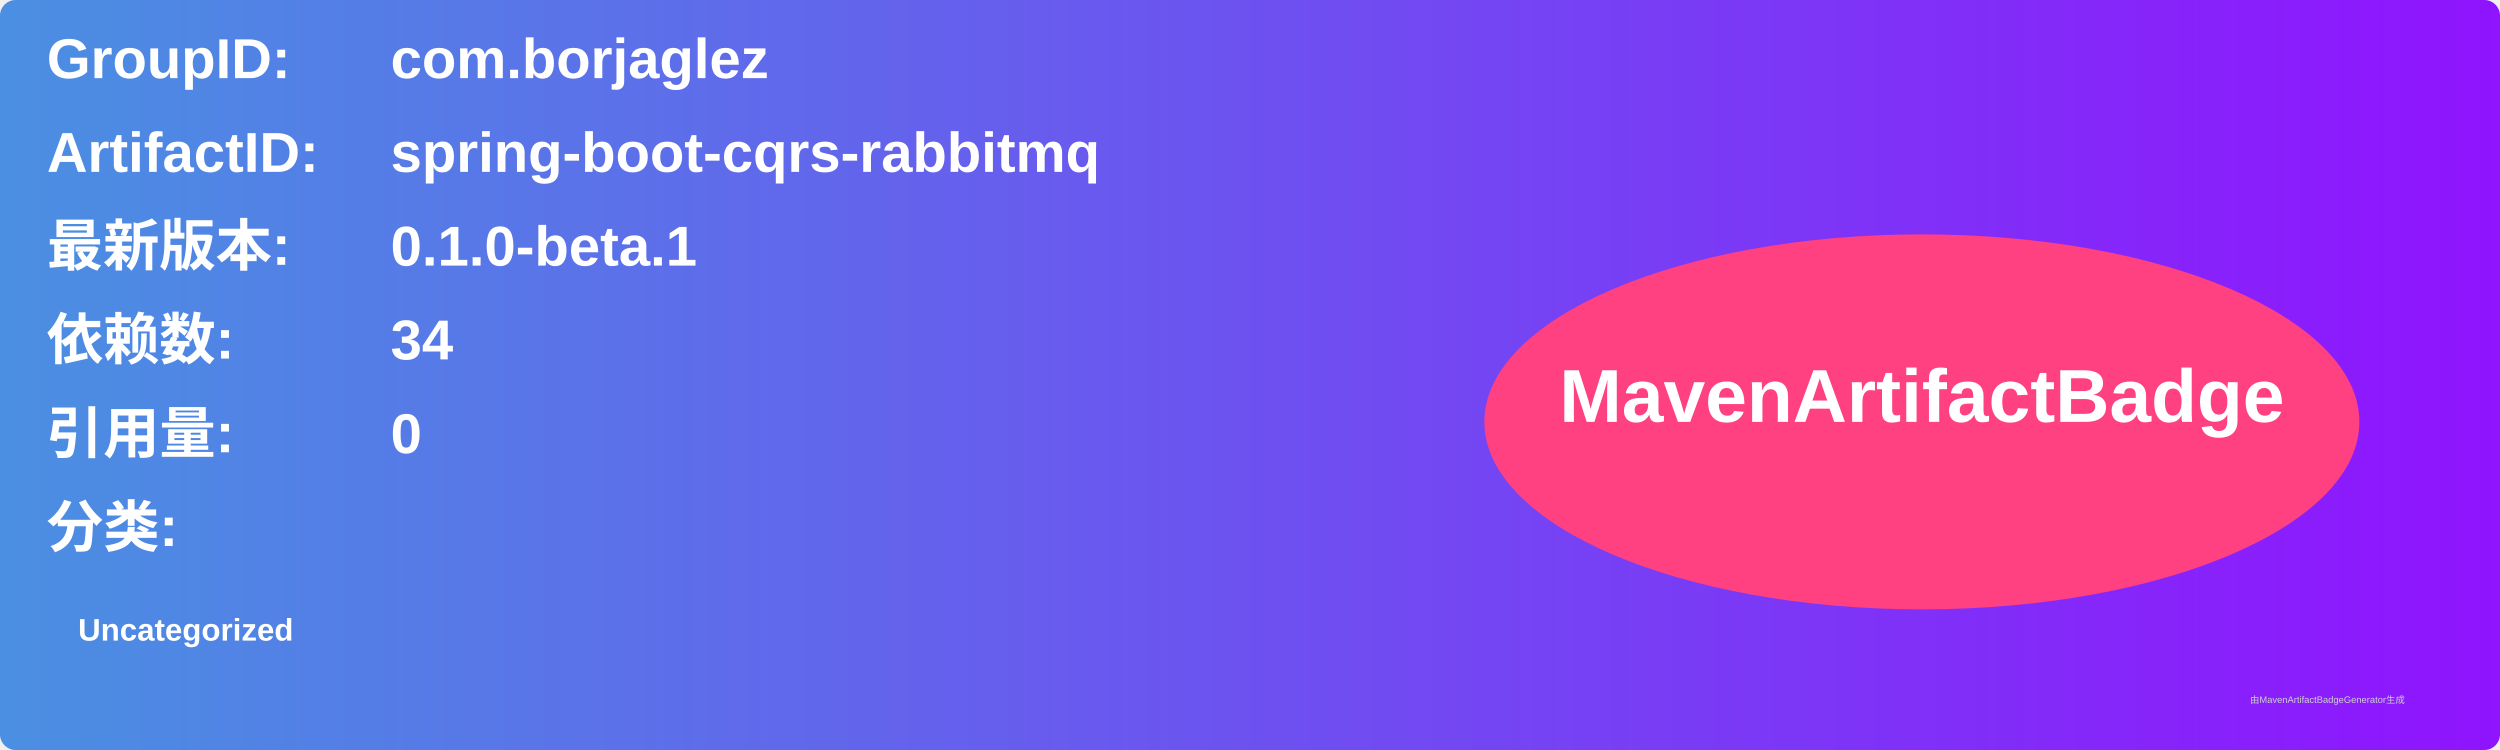
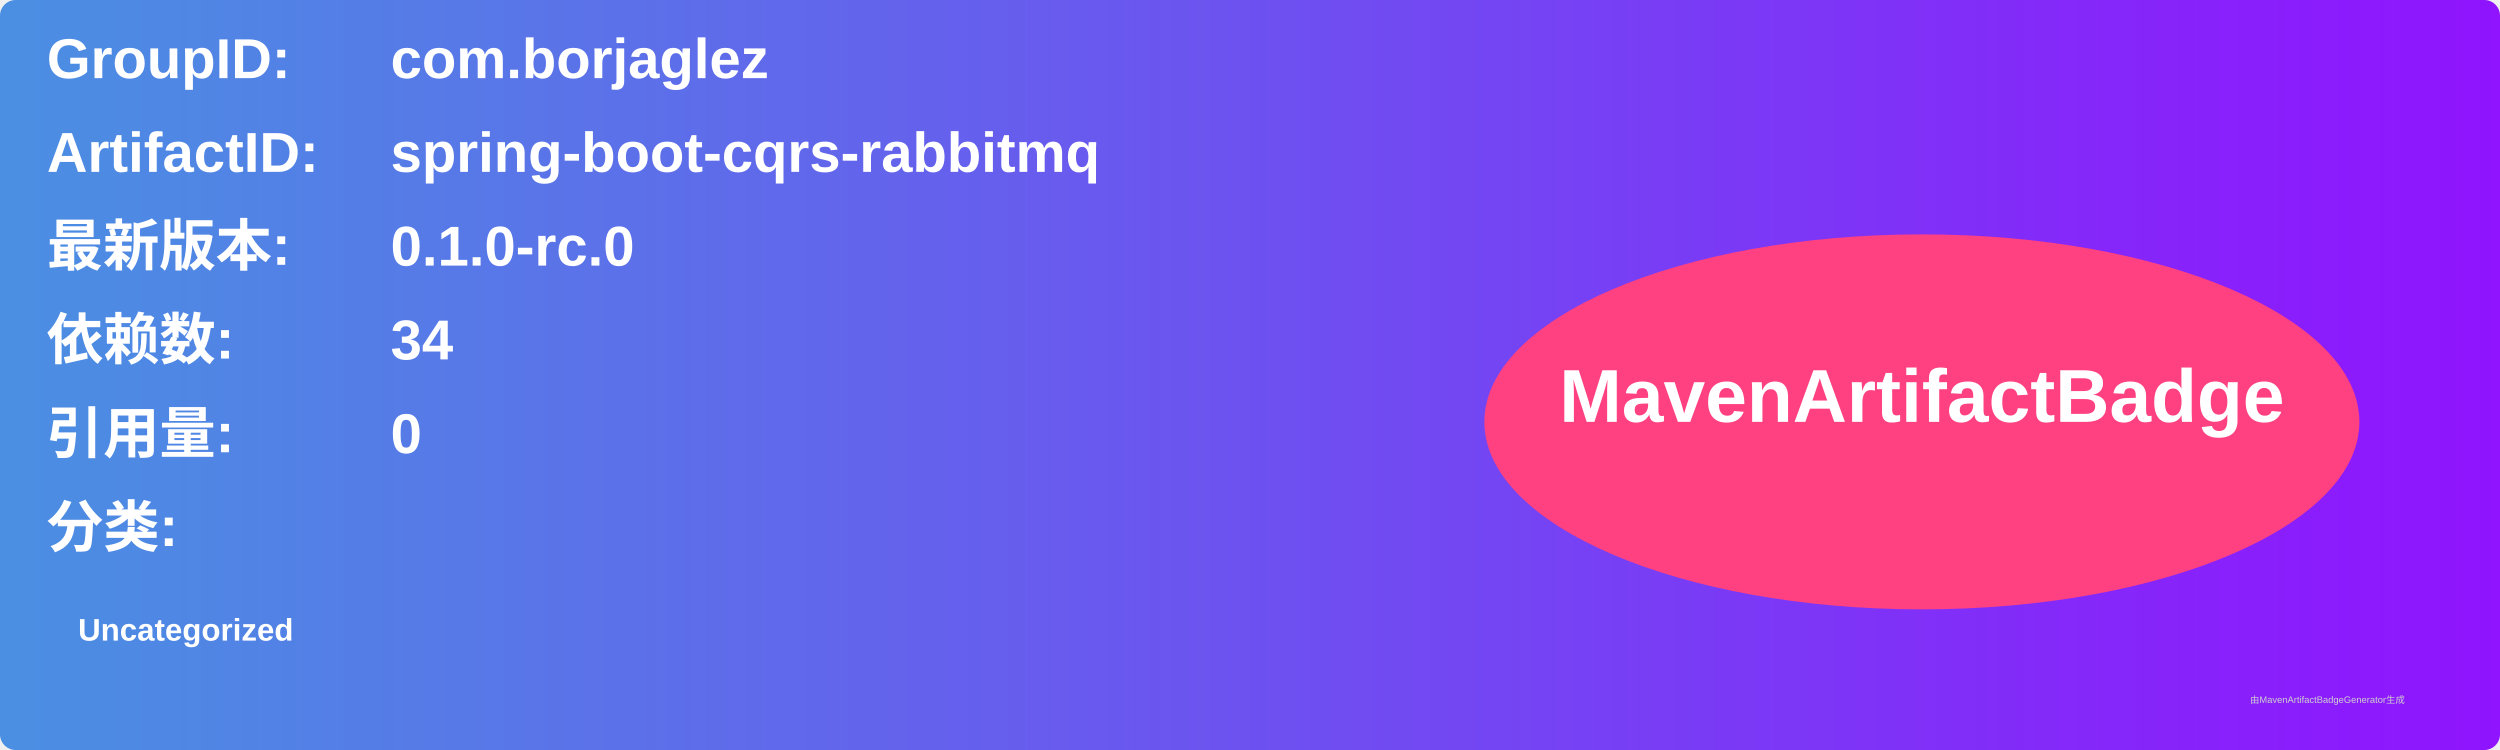
<svg xmlns="http://www.w3.org/2000/svg" width="800" height="240" viewBox="0 0 800 240">
  <linearGradient id="grad" x1="0%" y1="0%" x2="100%" y2="0%">
    <stop offset="0%" stop-color="#4a90e2" />
    <stop offset="100%" stop-color="#9013fe" />
  </linearGradient>
  <rect width="100%" height="100%" rx="5" ry="5" fill="url(#grad)" />
  <g transform="translate(15, 15)">
    <text x="0" y="10" font-family="Arial" font-size="18" fill="white" font-weight="bold" width="260">GroupID:</text>
    <text x="110" y="10" font-family="Arial" font-size="18" fill="white" font-weight="bold" width="460">com.borjaglez</text>
    <text x="0" y="40" font-family="Arial" font-size="18" fill="white" font-weight="bold" width="260">ArtifactID:</text>
    <text x="110" y="40" font-family="Arial" font-size="18" fill="white" font-weight="bold" width="460">spring-boot-cqrs-rabbitmq</text>
    <text x="0" y="70" font-family="Arial" font-size="18" fill="white" font-weight="bold">最新版本:</text>
    <text x="110" y="70" font-family="Arial" font-size="18" fill="white" font-weight="bold">
-       <tspan font-weight="bold">0.1.0-beta.1</tspan>
+       <tspan font-weight="bold">0.1.0-rc.0</tspan>
    </text>
    <text x="0" y="100" font-family="Arial" font-size="18" fill="white" font-weight="bold">依赖数: </text>
    <text x="110" y="100" font-family="Arial" font-size="18" fill="white">
      <tspan font-weight="bold">34</tspan>
    </text>
    <text x="0" y="130" font-family="Arial" font-size="18" fill="white" font-weight="bold">引用量: </text>
    <text x="110" y="130" font-family="Arial" font-size="18" fill="white">
      <tspan font-weight="bold">0</tspan>
    </text>
    <text x="0" y="160" font-family="Arial" font-size="18" fill="white" font-weight="bold">分类:</text>
    <text x="10" y="190" font-family="Arial" font-size="10" fill="white">
      <tspan font-weight="bold">Uncategorized</tspan>
    </text>
    <ellipse cx="600" cy="120" rx="140" ry="60" fill="#ff4081" />
    <text x="600" y="120" text-anchor="middle" font-family="Arial" font-size="24" fill="white" font-weight="bold">MavenArtifactBadge</text>
  </g>
  <text x="720" y="225" font-family="Arial" font-size="3" fill="#d0d0d0">由MavenArtifactBadgeGenerator生成</text>
</svg>
